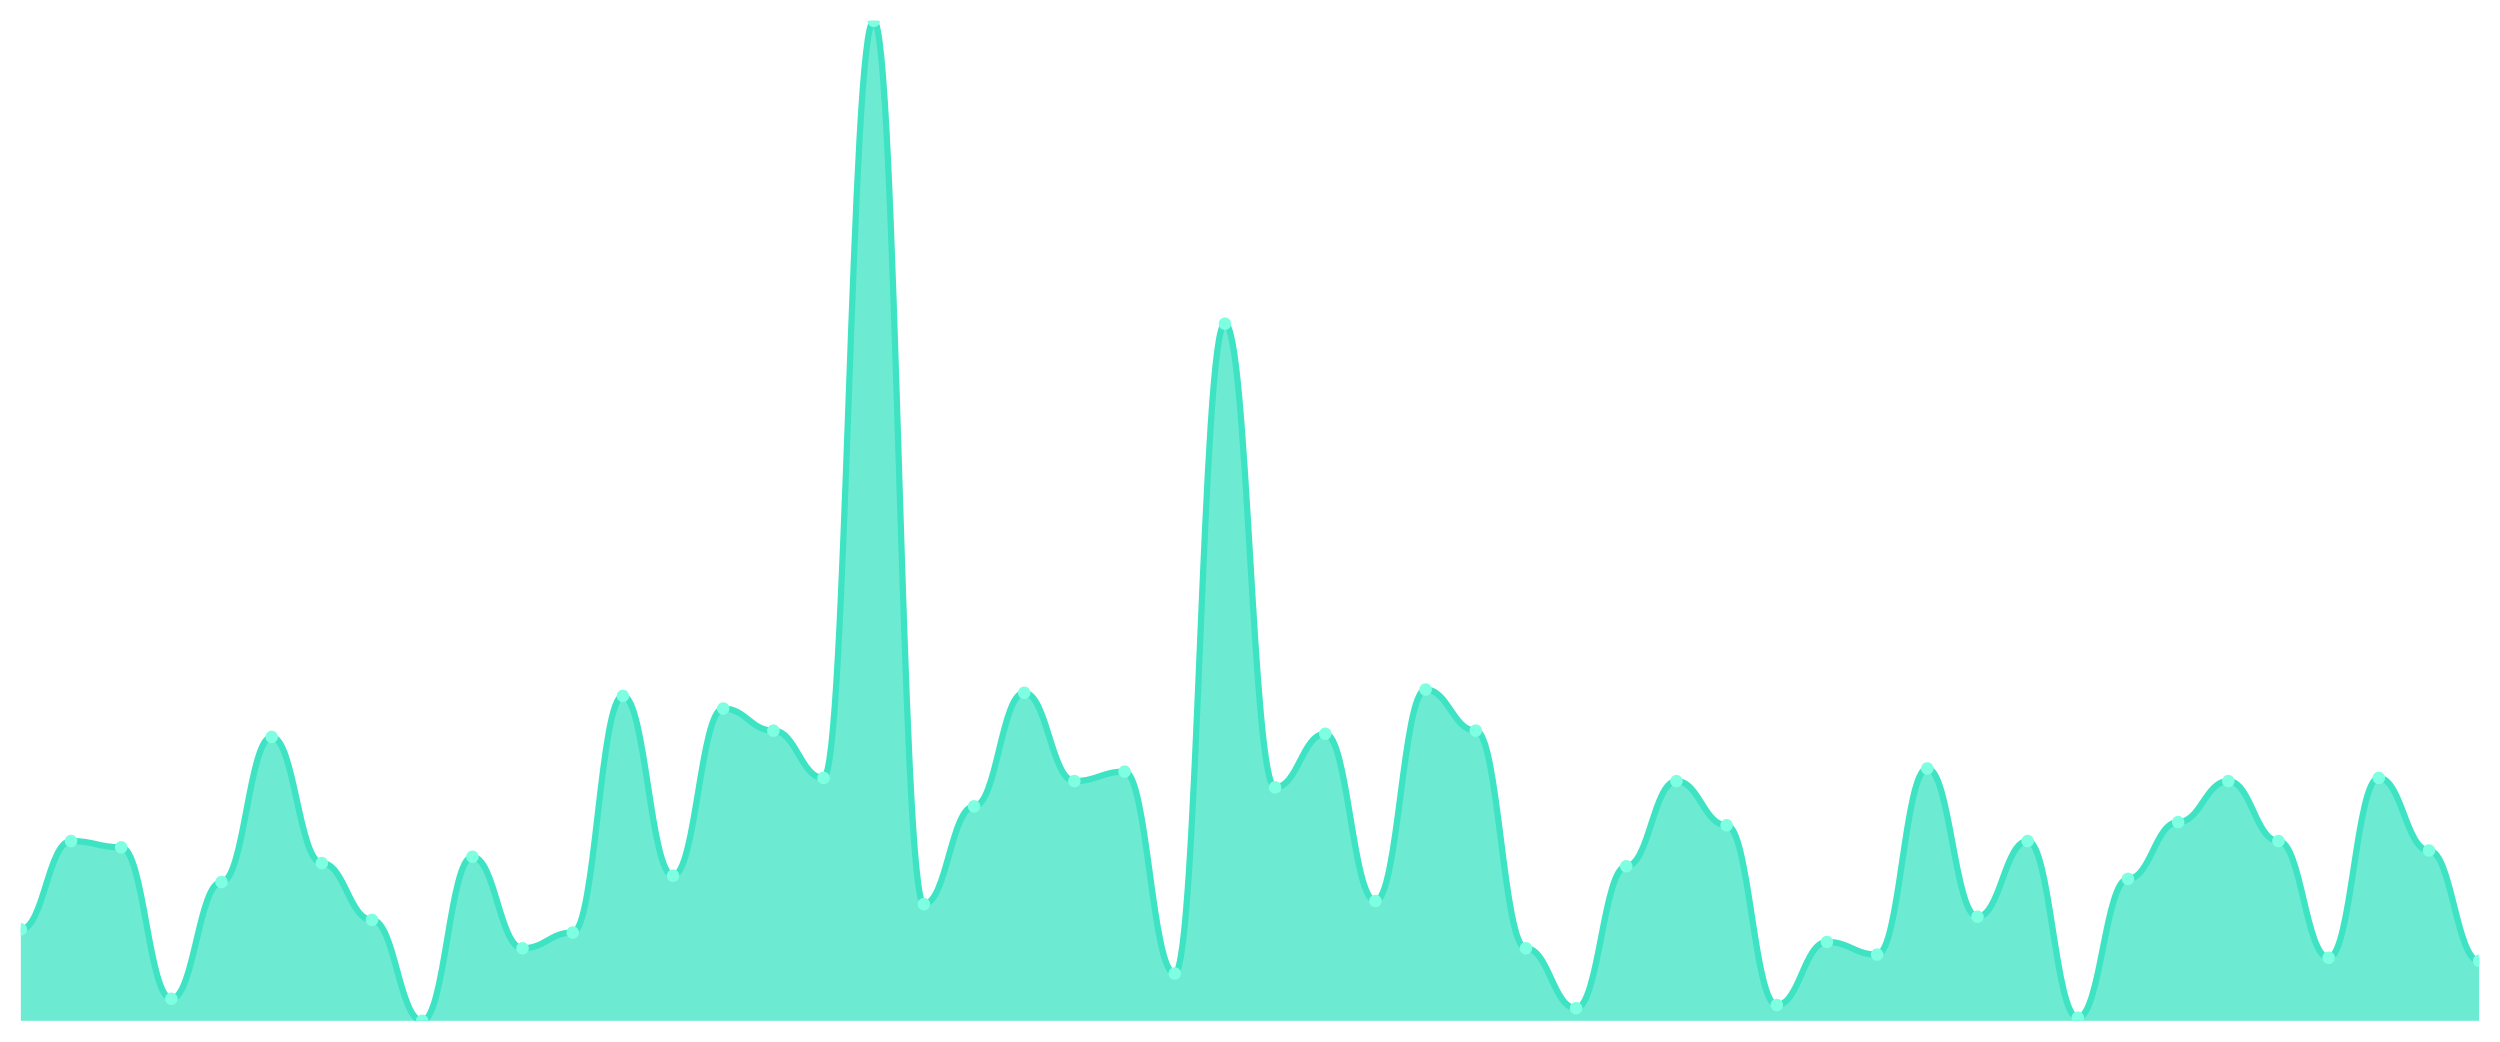
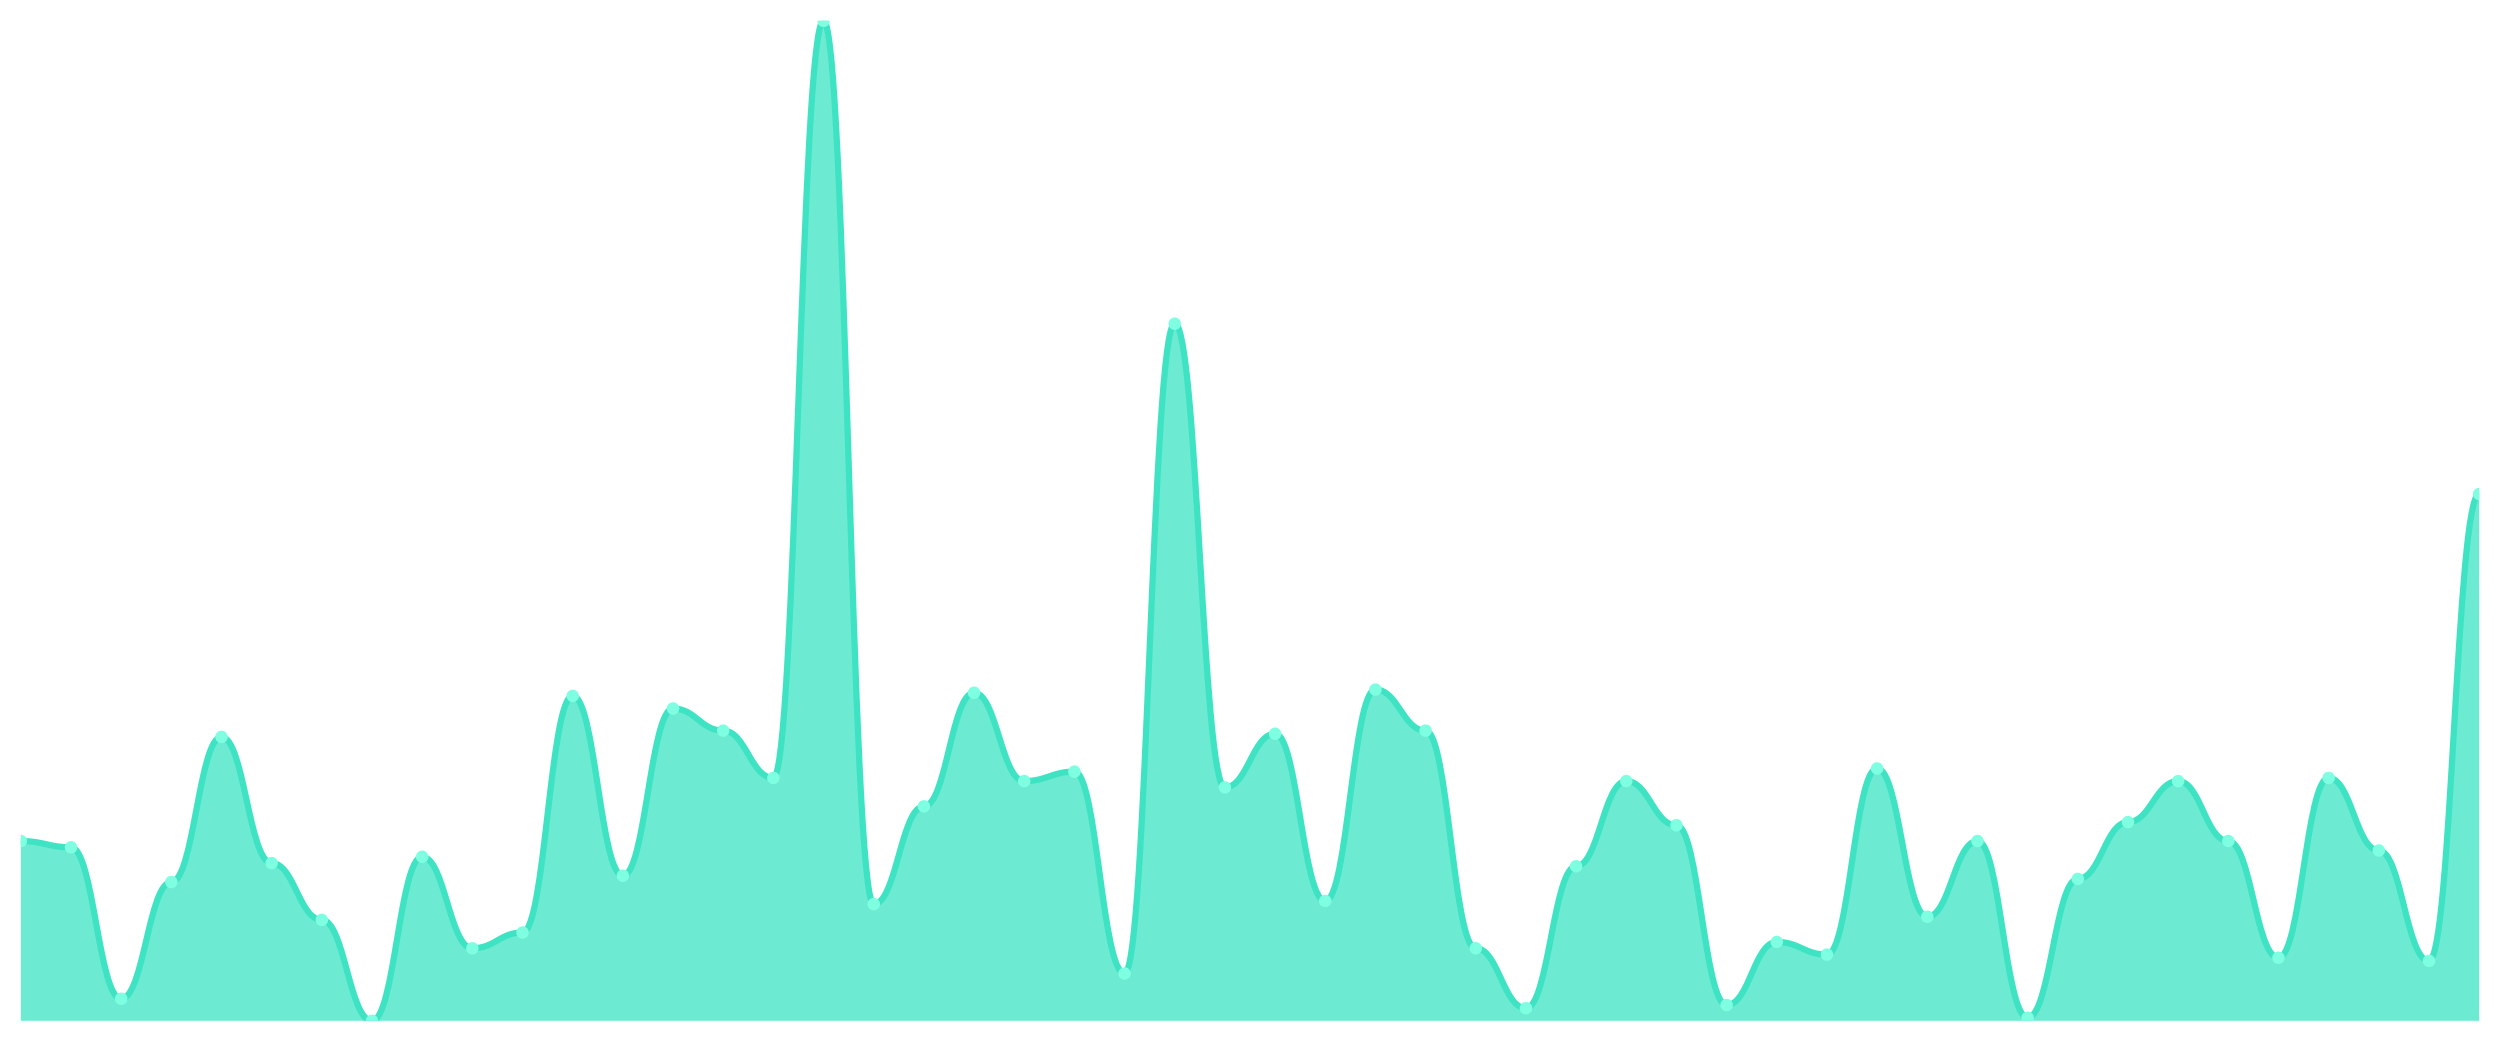
<svg xmlns="http://www.w3.org/2000/svg" viewBox="0 0 1200 500" width="1200" height="500">
  <defs>
    <clipPath id="c">
      <rect x="10" y="10" width="1180" height="480" />
    </clipPath>
  </defs>
  <rect width="1200" height="500" fill="none" />
  <g clip-path="url(#c)">
-     <path d="M 10,490 L 10,446.088 C 20.837,446.088 23.245,403.691 34.082,403.691 C 44.918,403.691 47.327,406.719 58.163,406.719 C 69,406.719 71.408,479.401 82.245,479.401 C 93.082,479.401 95.49,423.375 106.327,423.375 C 117.163,423.375 119.571,353.722 130.408,353.722 C 141.245,353.722 143.653,414.29 154.49,414.29 C 165.327,414.29 167.735,441.546 178.571,441.546 C 189.408,441.546 191.816,490 202.653,490 C 213.49,490 215.898,411.262 226.735,411.262 C 237.571,411.262 239.98,455.174 250.816,455.174 C 261.653,455.174 264.061,447.603 274.898,447.603 C 285.735,447.603 288.143,334.038 298.98,334.038 C 309.816,334.038 312.224,420.347 323.061,420.347 C 333.898,420.347 336.306,340.095 347.143,340.095 C 357.98,340.095 360.388,350.694 371.224,350.694 C 382.061,350.694 384.469,373.407 395.306,373.407 C 406.143,373.407 408.551,10 419.388,10 C 430.224,10 432.633,433.975 443.469,433.975 C 454.306,433.975 456.714,387.035 467.551,387.035 C 478.388,387.035 480.796,332.524 491.633,332.524 C 502.469,332.524 504.878,374.921 515.714,374.921 C 526.551,374.921 528.959,370.379 539.796,370.379 C 550.633,370.379 553.041,467.287 563.878,467.287 C 574.714,467.287 577.122,155.363 587.959,155.363 C 598.796,155.363 601.204,377.95 612.041,377.95 C 622.878,377.95 625.286,352.208 636.122,352.208 C 646.959,352.208 649.367,432.461 660.204,432.461 C 671.041,432.461 673.449,331.009 684.286,331.009 C 695.122,331.009 697.531,350.694 708.367,350.694 C 719.204,350.694 721.612,455.174 732.449,455.174 C 743.286,455.174 745.694,483.943 756.531,483.943 C 767.367,483.943 769.776,415.804 780.612,415.804 C 791.449,415.804 793.857,374.921 804.694,374.921 C 815.531,374.921 817.939,396.12 828.776,396.12 C 839.612,396.12 842.02,482.429 852.857,482.429 C 863.694,482.429 866.102,452.145 876.939,452.145 C 887.776,452.145 890.184,458.202 901.02,458.202 C 911.857,458.202 914.265,368.864 925.102,368.864 C 935.939,368.864 938.347,440.032 949.184,440.032 C 960.02,440.032 962.429,403.691 973.265,403.691 C 984.102,403.691 986.51,488.486 997.347,488.486 C 1008.184,488.486 1010.592,421.861 1021.429,421.861 C 1032.265,421.861 1034.673,394.606 1045.51,394.606 C 1056.347,394.606 1058.755,374.921 1069.592,374.921 C 1080.429,374.921 1082.837,403.691 1093.673,403.691 C 1104.51,403.691 1106.918,459.716 1117.755,459.716 C 1128.592,459.716 1131,373.407 1141.837,373.407 C 1152.673,373.407 1155.082,408.233 1165.918,408.233 C 1176.755,408.233 1179.163,461.23 1190,461.23 L 1190,490 Z" fill="rgba(61,227,195,0.75)" />
-     <path d="M 10,446.088 C 20.837,446.088 23.245,403.691 34.082,403.691 C 44.918,403.691 47.327,406.719 58.163,406.719 C 69,406.719 71.408,479.401 82.245,479.401 C 93.082,479.401 95.49,423.375 106.327,423.375 C 117.163,423.375 119.571,353.722 130.408,353.722 C 141.245,353.722 143.653,414.29 154.49,414.29 C 165.327,414.29 167.735,441.546 178.571,441.546 C 189.408,441.546 191.816,490 202.653,490 C 213.49,490 215.898,411.262 226.735,411.262 C 237.571,411.262 239.98,455.174 250.816,455.174 C 261.653,455.174 264.061,447.603 274.898,447.603 C 285.735,447.603 288.143,334.038 298.98,334.038 C 309.816,334.038 312.224,420.347 323.061,420.347 C 333.898,420.347 336.306,340.095 347.143,340.095 C 357.98,340.095 360.388,350.694 371.224,350.694 C 382.061,350.694 384.469,373.407 395.306,373.407 C 406.143,373.407 408.551,10 419.388,10 C 430.224,10 432.633,433.975 443.469,433.975 C 454.306,433.975 456.714,387.035 467.551,387.035 C 478.388,387.035 480.796,332.524 491.633,332.524 C 502.469,332.524 504.878,374.921 515.714,374.921 C 526.551,374.921 528.959,370.379 539.796,370.379 C 550.633,370.379 553.041,467.287 563.878,467.287 C 574.714,467.287 577.122,155.363 587.959,155.363 C 598.796,155.363 601.204,377.95 612.041,377.95 C 622.878,377.95 625.286,352.208 636.122,352.208 C 646.959,352.208 649.367,432.461 660.204,432.461 C 671.041,432.461 673.449,331.009 684.286,331.009 C 695.122,331.009 697.531,350.694 708.367,350.694 C 719.204,350.694 721.612,455.174 732.449,455.174 C 743.286,455.174 745.694,483.943 756.531,483.943 C 767.367,483.943 769.776,415.804 780.612,415.804 C 791.449,415.804 793.857,374.921 804.694,374.921 C 815.531,374.921 817.939,396.12 828.776,396.12 C 839.612,396.12 842.02,482.429 852.857,482.429 C 863.694,482.429 866.102,452.145 876.939,452.145 C 887.776,452.145 890.184,458.202 901.02,458.202 C 911.857,458.202 914.265,368.864 925.102,368.864 C 935.939,368.864 938.347,440.032 949.184,440.032 C 960.02,440.032 962.429,403.691 973.265,403.691 C 984.102,403.691 986.51,488.486 997.347,488.486 C 1008.184,488.486 1010.592,421.861 1021.429,421.861 C 1032.265,421.861 1034.673,394.606 1045.51,394.606 C 1056.347,394.606 1058.755,374.921 1069.592,374.921 C 1080.429,374.921 1082.837,403.691 1093.673,403.691 C 1104.51,403.691 1106.918,459.716 1117.755,459.716 C 1128.592,459.716 1131,373.407 1141.837,373.407 C 1152.673,373.407 1155.082,408.233 1165.918,408.233 C 1176.755,408.233 1179.163,461.23 1190,461.23" fill="none" stroke="#3de3c3" stroke-width="3" stroke-linecap="round" stroke-linejoin="round" />
-     <circle cx="10" cy="446.088" r="3" fill="#7fffe1" />
-     <circle cx="34.082" cy="403.691" r="3" fill="#7fffe1" />
-     <circle cx="58.163" cy="406.719" r="3" fill="#7fffe1" />
-     <circle cx="82.245" cy="479.401" r="3" fill="#7fffe1" />
-     <circle cx="106.327" cy="423.375" r="3" fill="#7fffe1" />
-     <circle cx="130.408" cy="353.722" r="3" fill="#7fffe1" />
-     <circle cx="154.49" cy="414.29" r="3" fill="#7fffe1" />
-     <circle cx="178.571" cy="441.546" r="3" fill="#7fffe1" />
-     <circle cx="202.653" cy="490" r="3" fill="#7fffe1" />
-     <circle cx="226.735" cy="411.262" r="3" fill="#7fffe1" />
-     <circle cx="250.816" cy="455.174" r="3" fill="#7fffe1" />
-     <circle cx="274.898" cy="447.603" r="3" fill="#7fffe1" />
-     <circle cx="298.98" cy="334.038" r="3" fill="#7fffe1" />
-     <circle cx="323.061" cy="420.347" r="3" fill="#7fffe1" />
-     <circle cx="347.143" cy="340.095" r="3" fill="#7fffe1" />
-     <circle cx="371.224" cy="350.694" r="3" fill="#7fffe1" />
-     <circle cx="395.306" cy="373.407" r="3" fill="#7fffe1" />
-     <circle cx="419.388" cy="10" r="3" fill="#7fffe1" />
-     <circle cx="443.469" cy="433.975" r="3" fill="#7fffe1" />
-     <circle cx="467.551" cy="387.035" r="3" fill="#7fffe1" />
-     <circle cx="491.633" cy="332.524" r="3" fill="#7fffe1" />
-     <circle cx="515.714" cy="374.921" r="3" fill="#7fffe1" />
-     <circle cx="539.796" cy="370.379" r="3" fill="#7fffe1" />
-     <circle cx="563.878" cy="467.287" r="3" fill="#7fffe1" />
-     <circle cx="587.959" cy="155.363" r="3" fill="#7fffe1" />
-     <circle cx="612.041" cy="377.95" r="3" fill="#7fffe1" />
-     <circle cx="636.122" cy="352.208" r="3" fill="#7fffe1" />
-     <circle cx="660.204" cy="432.461" r="3" fill="#7fffe1" />
-     <circle cx="684.286" cy="331.009" r="3" fill="#7fffe1" />
-     <circle cx="708.367" cy="350.694" r="3" fill="#7fffe1" />
-     <circle cx="732.449" cy="455.174" r="3" fill="#7fffe1" />
-     <circle cx="756.531" cy="483.943" r="3" fill="#7fffe1" />
-     <circle cx="780.612" cy="415.804" r="3" fill="#7fffe1" />
-     <circle cx="804.694" cy="374.921" r="3" fill="#7fffe1" />
-     <circle cx="828.776" cy="396.12" r="3" fill="#7fffe1" />
-     <circle cx="852.857" cy="482.429" r="3" fill="#7fffe1" />
-     <circle cx="876.939" cy="452.145" r="3" fill="#7fffe1" />
-     <circle cx="901.02" cy="458.202" r="3" fill="#7fffe1" />
-     <circle cx="925.102" cy="368.864" r="3" fill="#7fffe1" />
-     <circle cx="949.184" cy="440.032" r="3" fill="#7fffe1" />
-     <circle cx="973.265" cy="403.691" r="3" fill="#7fffe1" />
-     <circle cx="997.347" cy="488.486" r="3" fill="#7fffe1" />
-     <circle cx="1021.429" cy="421.861" r="3" fill="#7fffe1" />
-     <circle cx="1045.51" cy="394.606" r="3" fill="#7fffe1" />
-     <circle cx="1069.592" cy="374.921" r="3" fill="#7fffe1" />
-     <circle cx="1093.673" cy="403.691" r="3" fill="#7fffe1" />
-     <circle cx="1117.755" cy="459.716" r="3" fill="#7fffe1" />
-     <circle cx="1141.837" cy="373.407" r="3" fill="#7fffe1" />
-     <circle cx="1165.918" cy="408.233" r="3" fill="#7fffe1" />
-     <circle cx="1190" cy="461.23" r="3" fill="#7fffe1" />
+     <path d="M 10,490 L 10,403.691 C 20.837,403.691 23.245,406.719 34.082,406.719 C 44.918,406.719 47.327,479.401 58.163,479.401 C 69,479.401 71.408,423.375 82.245,423.375 C 93.082,423.375 95.49,353.722 106.327,353.722 C 117.163,353.722 119.571,414.29 130.408,414.29 C 141.245,414.29 143.653,441.546 154.49,441.546 C 165.327,441.546 167.735,490 178.571,490 C 189.408,490 191.816,411.262 202.653,411.262 C 213.49,411.262 215.898,455.174 226.735,455.174 C 237.571,455.174 239.98,447.603 250.816,447.603 C 261.653,447.603 264.061,334.038 274.898,334.038 C 285.735,334.038 288.143,420.347 298.98,420.347 C 309.816,420.347 312.224,340.095 323.061,340.095 C 333.898,340.095 336.306,350.694 347.143,350.694 C 357.98,350.694 360.388,373.407 371.224,373.407 C 382.061,373.407 384.469,10 395.306,10 C 406.143,10 408.551,433.975 419.388,433.975 C 430.224,433.975 432.633,387.035 443.469,387.035 C 454.306,387.035 456.714,332.524 467.551,332.524 C 478.388,332.524 480.796,374.921 491.633,374.921 C 502.469,374.921 504.878,370.379 515.714,370.379 C 526.551,370.379 528.959,467.287 539.796,467.287 C 550.633,467.287 553.041,155.363 563.878,155.363 C 574.714,155.363 577.122,377.95 587.959,377.95 C 598.796,377.95 601.204,352.208 612.041,352.208 C 622.878,352.208 625.286,432.461 636.122,432.461 C 646.959,432.461 649.367,331.009 660.204,331.009 C 671.041,331.009 673.449,350.694 684.286,350.694 C 695.122,350.694 697.531,455.174 708.367,455.174 C 719.204,455.174 721.612,483.943 732.449,483.943 C 743.286,483.943 745.694,415.804 756.531,415.804 C 767.367,415.804 769.776,374.921 780.612,374.921 C 791.449,374.921 793.857,396.12 804.694,396.12 C 815.531,396.12 817.939,482.429 828.776,482.429 C 839.612,482.429 842.02,452.145 852.857,452.145 C 863.694,452.145 866.102,458.202 876.939,458.202 C 887.776,458.202 890.184,368.864 901.02,368.864 C 911.857,368.864 914.265,440.032 925.102,440.032 C 935.939,440.032 938.347,403.691 949.184,403.691 C 960.02,403.691 962.429,488.486 973.265,488.486 C 984.102,488.486 986.51,421.861 997.347,421.861 C 1008.184,421.861 1010.592,394.606 1021.429,394.606 C 1032.265,394.606 1034.673,374.921 1045.51,374.921 C 1056.347,374.921 1058.755,403.691 1069.592,403.691 C 1080.429,403.691 1082.837,459.716 1093.673,459.716 C 1104.51,459.716 1106.918,373.407 1117.755,373.407 C 1128.592,373.407 1131,408.233 1141.837,408.233 C 1152.673,408.233 1155.082,461.23 1165.918,461.23 C 1176.755,461.23 1179.163,237.129 1190,237.129 L 1190,490 Z" fill="rgba(61,227,195,0.75)" />
+     <path d="M 10,403.691 C 20.837,403.691 23.245,406.719 34.082,406.719 C 44.918,406.719 47.327,479.401 58.163,479.401 C 69,479.401 71.408,423.375 82.245,423.375 C 93.082,423.375 95.49,353.722 106.327,353.722 C 117.163,353.722 119.571,414.29 130.408,414.29 C 141.245,414.29 143.653,441.546 154.49,441.546 C 165.327,441.546 167.735,490 178.571,490 C 189.408,490 191.816,411.262 202.653,411.262 C 213.49,411.262 215.898,455.174 226.735,455.174 C 237.571,455.174 239.98,447.603 250.816,447.603 C 261.653,447.603 264.061,334.038 274.898,334.038 C 285.735,334.038 288.143,420.347 298.98,420.347 C 309.816,420.347 312.224,340.095 323.061,340.095 C 333.898,340.095 336.306,350.694 347.143,350.694 C 357.98,350.694 360.388,373.407 371.224,373.407 C 382.061,373.407 384.469,10 395.306,10 C 406.143,10 408.551,433.975 419.388,433.975 C 430.224,433.975 432.633,387.035 443.469,387.035 C 454.306,387.035 456.714,332.524 467.551,332.524 C 478.388,332.524 480.796,374.921 491.633,374.921 C 502.469,374.921 504.878,370.379 515.714,370.379 C 526.551,370.379 528.959,467.287 539.796,467.287 C 550.633,467.287 553.041,155.363 563.878,155.363 C 574.714,155.363 577.122,377.95 587.959,377.95 C 598.796,377.95 601.204,352.208 612.041,352.208 C 622.878,352.208 625.286,432.461 636.122,432.461 C 646.959,432.461 649.367,331.009 660.204,331.009 C 671.041,331.009 673.449,350.694 684.286,350.694 C 695.122,350.694 697.531,455.174 708.367,455.174 C 719.204,455.174 721.612,483.943 732.449,483.943 C 743.286,483.943 745.694,415.804 756.531,415.804 C 767.367,415.804 769.776,374.921 780.612,374.921 C 791.449,374.921 793.857,396.12 804.694,396.12 C 815.531,396.12 817.939,482.429 828.776,482.429 C 839.612,482.429 842.02,452.145 852.857,452.145 C 863.694,452.145 866.102,458.202 876.939,458.202 C 887.776,458.202 890.184,368.864 901.02,368.864 C 911.857,368.864 914.265,440.032 925.102,440.032 C 935.939,440.032 938.347,403.691 949.184,403.691 C 960.02,403.691 962.429,488.486 973.265,488.486 C 984.102,488.486 986.51,421.861 997.347,421.861 C 1008.184,421.861 1010.592,394.606 1021.429,394.606 C 1032.265,394.606 1034.673,374.921 1045.51,374.921 C 1056.347,374.921 1058.755,403.691 1069.592,403.691 C 1080.429,403.691 1082.837,459.716 1093.673,459.716 C 1104.51,459.716 1106.918,373.407 1117.755,373.407 C 1128.592,373.407 1131,408.233 1141.837,408.233 C 1152.673,408.233 1155.082,461.23 1165.918,461.23 C 1176.755,461.23 1179.163,237.129 1190,237.129" fill="none" stroke="#3de3c3" stroke-width="3" stroke-linecap="round" stroke-linejoin="round" />
+     <circle cx="10" cy="403.691" r="3" fill="#7fffe1" />
+     <circle cx="34.082" cy="406.719" r="3" fill="#7fffe1" />
+     <circle cx="58.163" cy="479.401" r="3" fill="#7fffe1" />
+     <circle cx="82.245" cy="423.375" r="3" fill="#7fffe1" />
+     <circle cx="106.327" cy="353.722" r="3" fill="#7fffe1" />
+     <circle cx="130.408" cy="414.29" r="3" fill="#7fffe1" />
+     <circle cx="154.49" cy="441.546" r="3" fill="#7fffe1" />
+     <circle cx="178.571" cy="490" r="3" fill="#7fffe1" />
+     <circle cx="202.653" cy="411.262" r="3" fill="#7fffe1" />
+     <circle cx="226.735" cy="455.174" r="3" fill="#7fffe1" />
+     <circle cx="250.816" cy="447.603" r="3" fill="#7fffe1" />
+     <circle cx="274.898" cy="334.038" r="3" fill="#7fffe1" />
+     <circle cx="298.98" cy="420.347" r="3" fill="#7fffe1" />
+     <circle cx="323.061" cy="340.095" r="3" fill="#7fffe1" />
+     <circle cx="347.143" cy="350.694" r="3" fill="#7fffe1" />
+     <circle cx="371.224" cy="373.407" r="3" fill="#7fffe1" />
+     <circle cx="395.306" cy="10" r="3" fill="#7fffe1" />
+     <circle cx="419.388" cy="433.975" r="3" fill="#7fffe1" />
+     <circle cx="443.469" cy="387.035" r="3" fill="#7fffe1" />
+     <circle cx="467.551" cy="332.524" r="3" fill="#7fffe1" />
+     <circle cx="491.633" cy="374.921" r="3" fill="#7fffe1" />
+     <circle cx="515.714" cy="370.379" r="3" fill="#7fffe1" />
+     <circle cx="539.796" cy="467.287" r="3" fill="#7fffe1" />
+     <circle cx="563.878" cy="155.363" r="3" fill="#7fffe1" />
+     <circle cx="587.959" cy="377.95" r="3" fill="#7fffe1" />
+     <circle cx="612.041" cy="352.208" r="3" fill="#7fffe1" />
+     <circle cx="636.122" cy="432.461" r="3" fill="#7fffe1" />
+     <circle cx="660.204" cy="331.009" r="3" fill="#7fffe1" />
+     <circle cx="684.286" cy="350.694" r="3" fill="#7fffe1" />
+     <circle cx="708.367" cy="455.174" r="3" fill="#7fffe1" />
+     <circle cx="732.449" cy="483.943" r="3" fill="#7fffe1" />
+     <circle cx="756.531" cy="415.804" r="3" fill="#7fffe1" />
+     <circle cx="780.612" cy="374.921" r="3" fill="#7fffe1" />
+     <circle cx="804.694" cy="396.12" r="3" fill="#7fffe1" />
+     <circle cx="828.776" cy="482.429" r="3" fill="#7fffe1" />
+     <circle cx="852.857" cy="452.145" r="3" fill="#7fffe1" />
+     <circle cx="876.939" cy="458.202" r="3" fill="#7fffe1" />
+     <circle cx="901.02" cy="368.864" r="3" fill="#7fffe1" />
+     <circle cx="925.102" cy="440.032" r="3" fill="#7fffe1" />
+     <circle cx="949.184" cy="403.691" r="3" fill="#7fffe1" />
+     <circle cx="973.265" cy="488.486" r="3" fill="#7fffe1" />
+     <circle cx="997.347" cy="421.861" r="3" fill="#7fffe1" />
+     <circle cx="1021.429" cy="394.606" r="3" fill="#7fffe1" />
+     <circle cx="1045.51" cy="374.921" r="3" fill="#7fffe1" />
+     <circle cx="1069.592" cy="403.691" r="3" fill="#7fffe1" />
+     <circle cx="1093.673" cy="459.716" r="3" fill="#7fffe1" />
+     <circle cx="1117.755" cy="373.407" r="3" fill="#7fffe1" />
+     <circle cx="1141.837" cy="408.233" r="3" fill="#7fffe1" />
+     <circle cx="1165.918" cy="461.23" r="3" fill="#7fffe1" />
+     <circle cx="1190" cy="237.129" r="3" fill="#7fffe1" />
  </g>
</svg>
